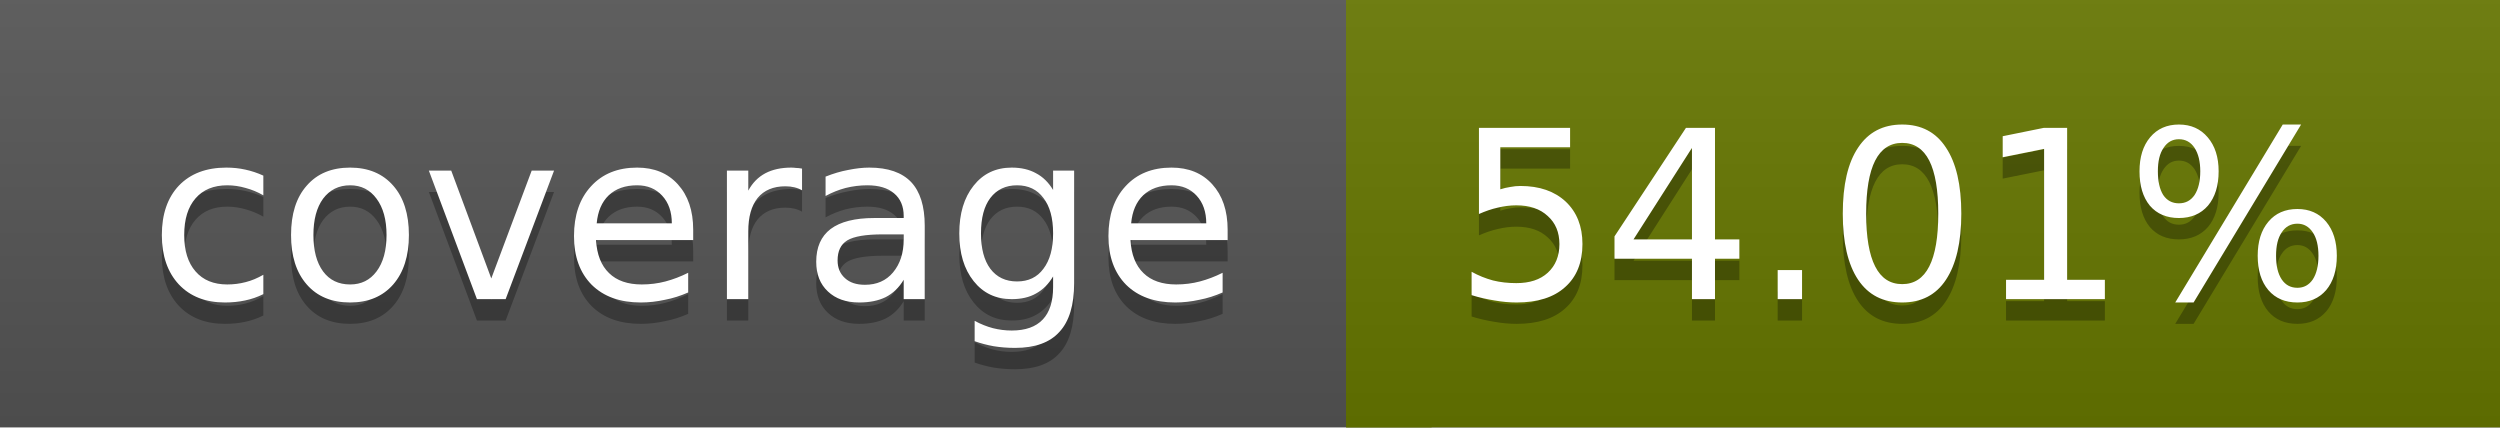
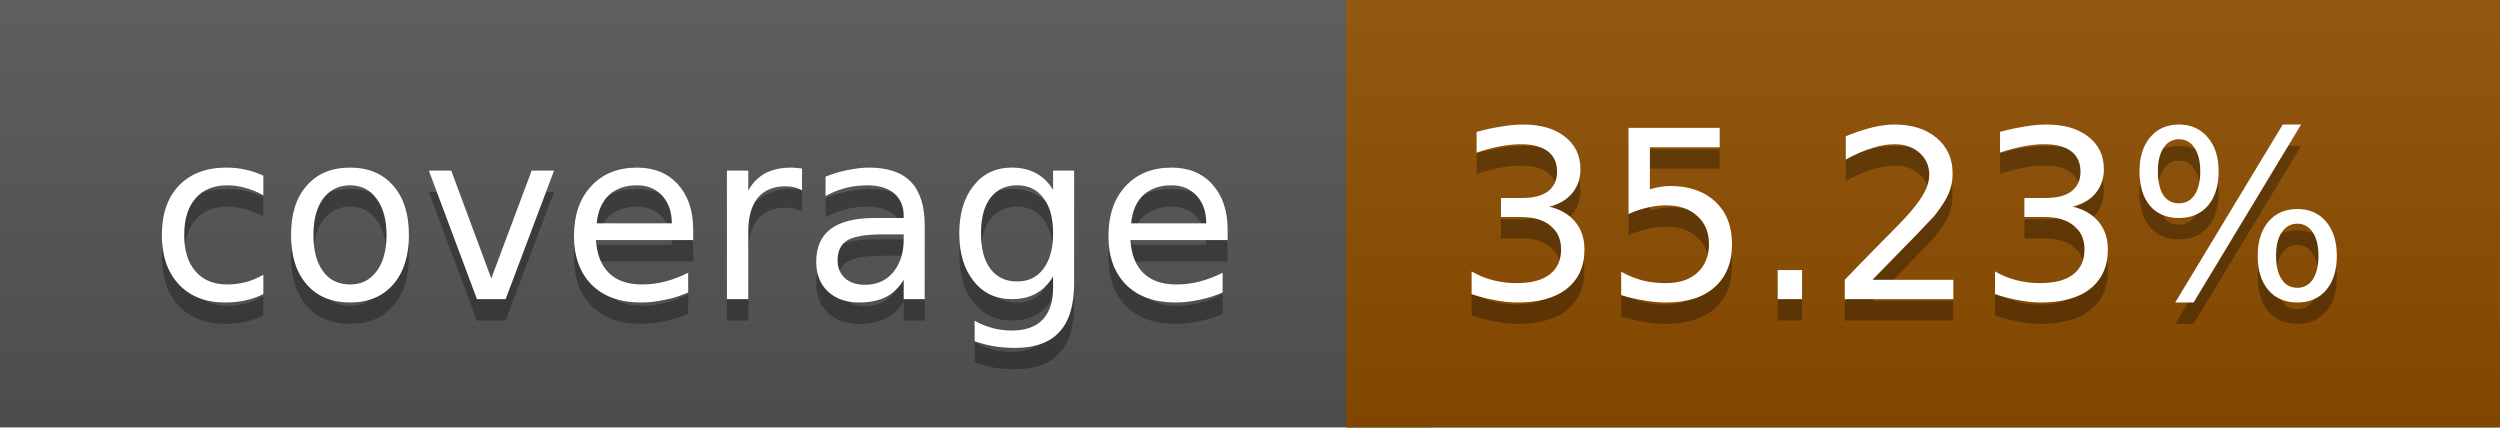
<svg xmlns="http://www.w3.org/2000/svg" width="117" height="20">
  <linearGradient id="a" x2="0" y2="100%">
    <stop offset="0" stop-color="#bbb" stop-opacity=".1" />
    <stop offset="1" stop-opacity=".1" />
  </linearGradient>
  <rect rx="0" width="117" height="20" fill="#555" />
-   <rect rx="0" x="63" width="54" height="20" fill="#667700" />
-   <path fill="#667700" d="M63 0h4v20h-4z" />
+   <rect rx="0" x="63" width="54" height="20" fill="#8f4e00" />
+   <path fill="#8f4e00" d="M63 0h4v20h-4z" />
  <rect rx="0" width="117" height="20" fill="url(#a)" />
  <g fill="#fff" text-anchor="middle" font-family="DejaVu Sans,Verdana,Geneva,sans-serif" font-size="11">
    <text x="32.5" y="15" fill="#010101" fill-opacity=".3">coverage</text>
    <text x="32.5" y="14">coverage</text>
-     <text x="89" y="15" fill="#010101" fill-opacity=".3">54.01%</text>
-     <text x="89" y="14">54.01%</text>
+     <text x="89" y="15" fill="#010101" fill-opacity=".3">35.23%</text>
+     <text x="89" y="14">35.23%</text>
  </g>
</svg>
